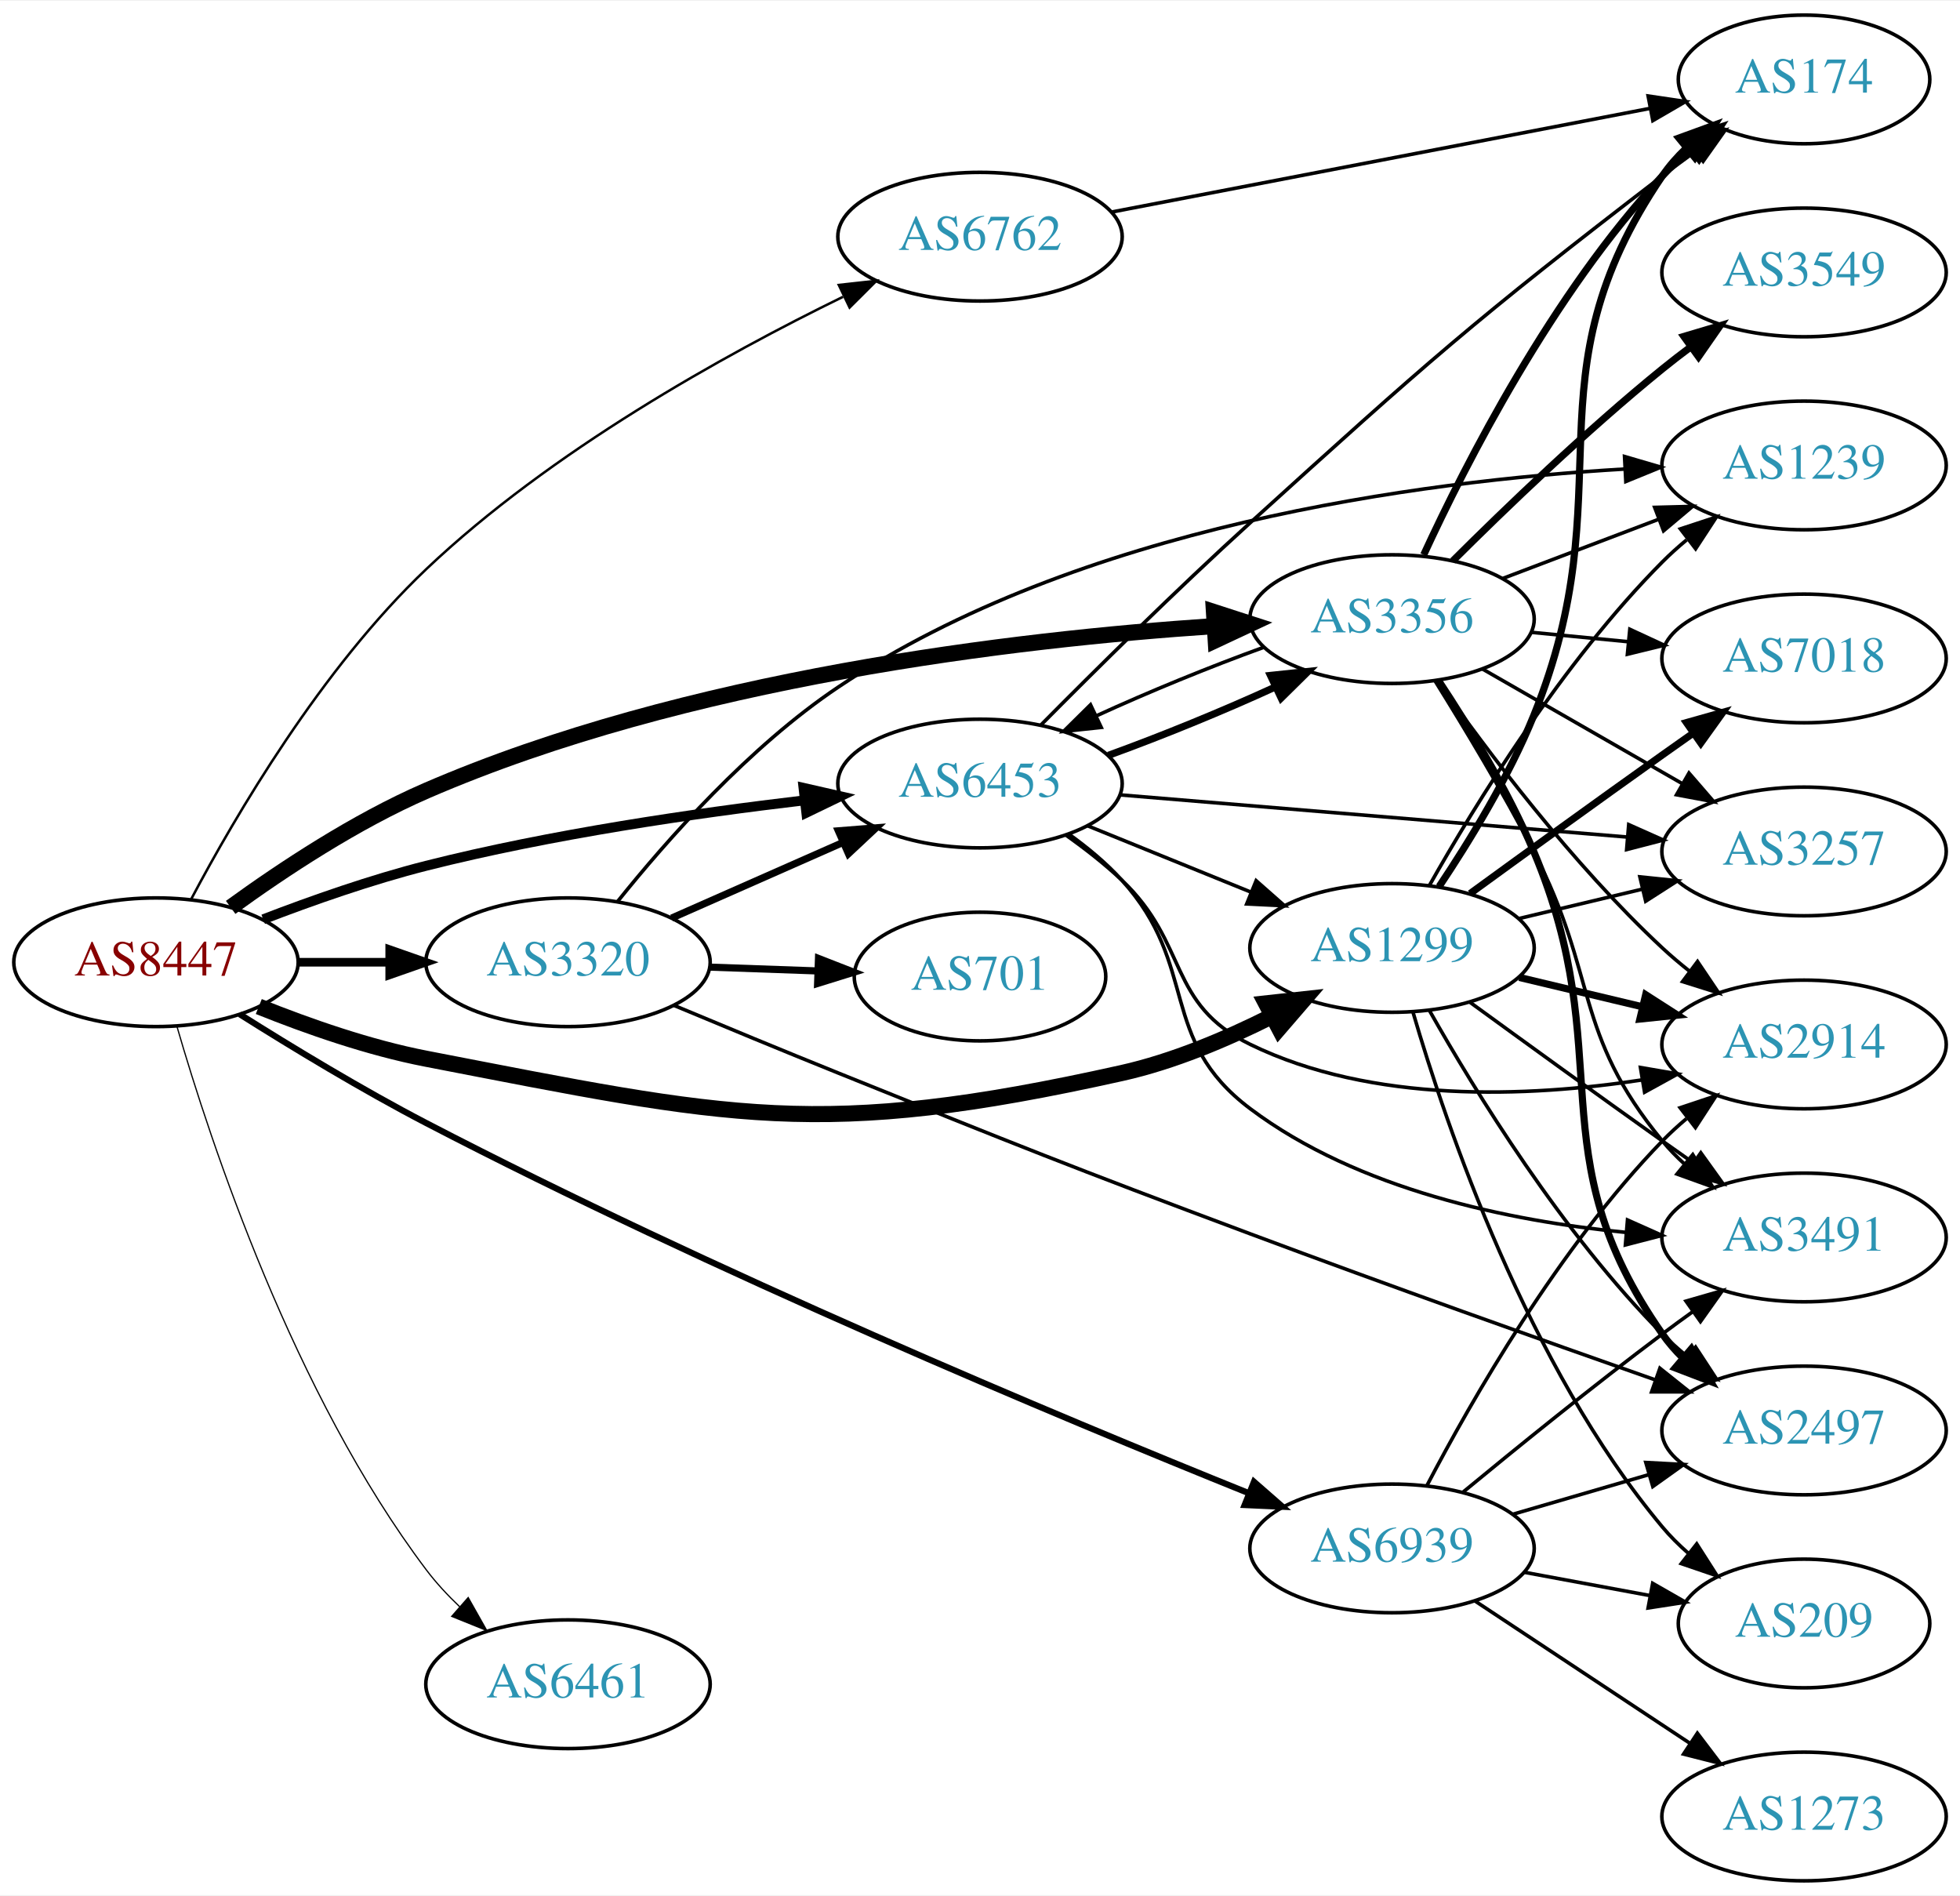
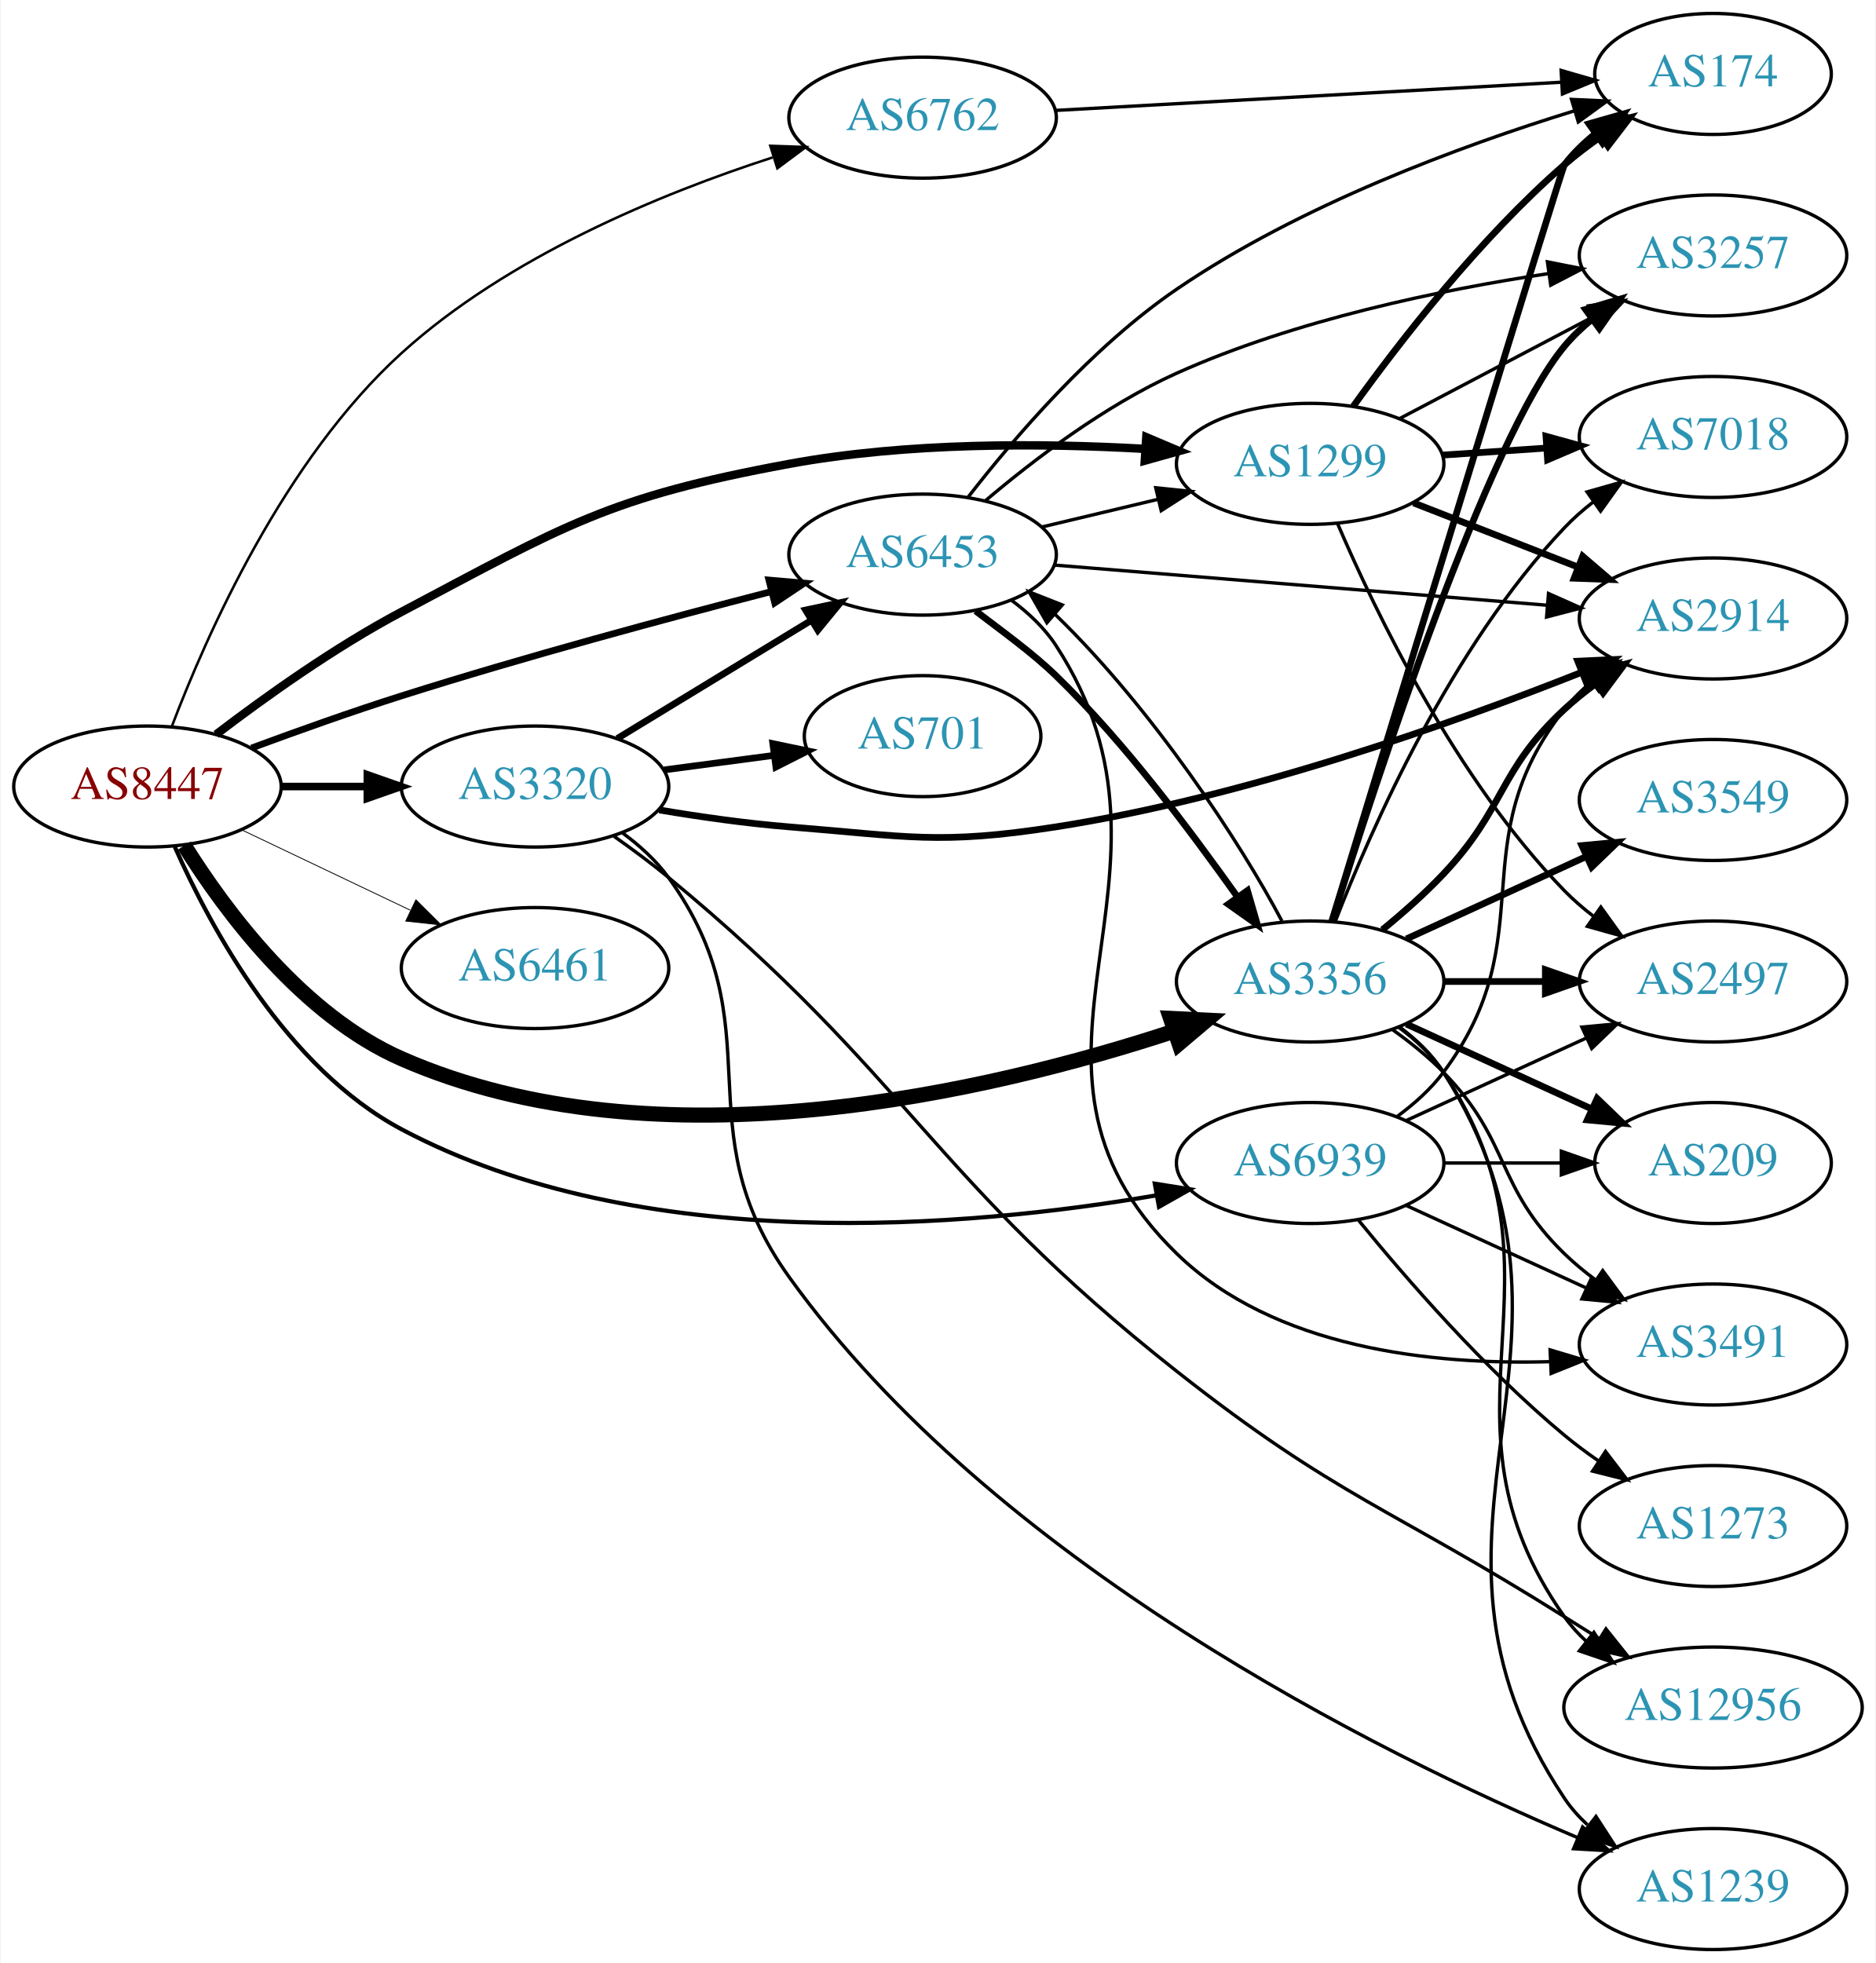
- <svg xmlns="http://www.w3.org/2000/svg" xmlns:xlink="http://www.w3.org/1999/xlink" width="548pt" height="530pt" viewBox="0.00 0.00 548.46 530.00">
-   <g id="graph0" class="graph" transform="scale(1 1) rotate(0) translate(4 526)">
-     <polygon fill="white" stroke="none" points="-4,4 -4,-526 544.465,-526 544.465,4 -4,4" />
+ <svg xmlns="http://www.w3.org/2000/svg" xmlns:xlink="http://www.w3.org/1999/xlink" width="558pt" height="584pt" viewBox="0.00 0.00 557.56 584.00">
+   <g id="graph0" class="graph" transform="scale(1 1) rotate(0) translate(4 580)">
+     <polygon fill="white" stroke="none" points="-4,4 -4,-580 553.564,-580 553.564,4 -4,4" />
    <g id="node1" class="node">
      <g id="a_node1">
        <a xlink:href="/asn/8447" xlink:title="AS8447 ~ A1 Telekom Austria AG [AT]">
-           <ellipse fill="#ffffff" stroke="black" cx="39.647" cy="-257" rx="39.794" ry="18" />
-           <text text-anchor="middle" x="39.647" y="-253.3" font-family="Times,serif" font-size="14.00" fill="#880000">AS8447</text>
+           <ellipse fill="#ffffff" stroke="black" cx="39.647" cy="-346" rx="39.794" ry="18" />
+           <text text-anchor="middle" x="39.647" y="-342.3" font-family="Times,serif" font-size="14.00" fill="#880000">AS8447</text>
        </a>
      </g>
    </g>
    <g id="node2" class="node">
      <g id="a_node2">
        <a xlink:href="/asn/1299" xlink:title="AS1299 ~ Telia Carrier [EU]">
-           <ellipse fill="#ffffff" stroke="black" cx="385.525" cy="-261" rx="39.794" ry="18" />
-           <text text-anchor="middle" x="385.525" y="-257.3" font-family="Times,serif" font-size="14.00" fill="#2c94b3">AS1299</text>
+           <ellipse fill="#ffffff" stroke="black" cx="385.525" cy="-442" rx="39.794" ry="18" />
+           <text text-anchor="middle" x="385.525" y="-438.3" font-family="Times,serif" font-size="14.00" fill="#2c94b3">AS1299</text>
        </a>
      </g>
    </g>
    <g id="edge1" class="edge">
-       <path fill="none" stroke="black" stroke-width="4.5" d="M68.416,-244.611C82.219,-239.063 99.326,-233.085 115.293,-230 200.223,-213.589 225.448,-207.189 309.879,-226 324.24,-229.2 339.104,-235.473 351.752,-241.836" />
-       <polygon fill="black" stroke="black" stroke-width="4.5" points="350.262,-245.502 360.946,-246.67 353.927,-238.531 350.262,-245.502" />
+       <path fill="none" stroke="black" stroke-width="2.5" d="M60.077,-361.513C74.669,-372.662 95.468,-387.514 115.293,-398 163.775,-423.643 176.649,-432.057 230.586,-442 265.499,-448.436 305.629,-448.193 336.16,-446.469" />
+       <polygon fill="black" stroke="black" stroke-width="2.5" points="336.779,-449.937 346.535,-445.806 336.332,-442.951 336.779,-449.937" />
    </g>
    <g id="node3" class="node">
      <g id="a_node3">
        <a xlink:href="/asn/3320" xlink:title="AS3320 ~ DTAG [DE]">
-           <ellipse fill="#ffffff" stroke="black" cx="154.939" cy="-257" rx="39.794" ry="18" />
-           <text text-anchor="middle" x="154.939" y="-253.3" font-family="Times,serif" font-size="14.00" fill="#2c94b3">AS3320</text>
+           <ellipse fill="#ffffff" stroke="black" cx="154.939" cy="-346" rx="39.794" ry="18" />
+           <text text-anchor="middle" x="154.939" y="-342.3" font-family="Times,serif" font-size="14.00" fill="#2c94b3">AS3320</text>
        </a>
      </g>
    </g>
    <g id="edge2" class="edge">
-       <path fill="none" stroke="black" stroke-width="2.423" d="M79.319,-257C87.522,-257 96.286,-257 104.818,-257" />
-       <polygon fill="black" stroke="black" stroke-width="2.423" points="105.057,-260.5 115.057,-257 105.057,-253.5 105.057,-260.5" />
+       <path fill="none" stroke="black" stroke-width="2.25" d="M79.319,-346C87.522,-346 96.286,-346 104.818,-346" />
+       <polygon fill="black" stroke="black" stroke-width="2.25" points="105.057,-349.5 115.057,-346 105.057,-342.5 105.057,-349.5" />
    </g>
    <g id="node4" class="node">
      <g id="a_node4">
        <a xlink:href="/asn/3356" xlink:title="AS3356 ~ Level 3 Parent, LLC [US]">
-           <ellipse fill="#ffffff" stroke="black" cx="385.525" cy="-353" rx="39.794" ry="18" />
-           <text text-anchor="middle" x="385.525" y="-349.3" font-family="Times,serif" font-size="14.00" fill="#2c94b3">AS3356</text>
+           <ellipse fill="#ffffff" stroke="black" cx="385.525" cy="-288" rx="39.794" ry="18" />
+           <text text-anchor="middle" x="385.525" y="-284.3" font-family="Times,serif" font-size="14.00" fill="#2c94b3">AS3356</text>
        </a>
      </g>
    </g>
    <g id="edge3" class="edge">
-       <path fill="none" stroke="black" stroke-width="4.5" d="M60.545,-272.352C75.032,-282.871 95.501,-296.423 115.293,-305 187.937,-336.482 280.177,-347.317 335.662,-351.045" />
-       <polygon fill="black" stroke="black" stroke-width="4.5" points="335.692,-354.992 345.917,-351.681 336.18,-347.132 335.692,-354.992" />
+       <path fill="none" stroke="black" stroke-width="4.5" d="M50.613,-328.438C62.916,-308.751 85.868,-277.897 115.293,-265 191.336,-231.669 290.917,-255.417 345.145,-273.253" />
+       <polygon fill="black" stroke="black" stroke-width="4.5" points="343.992,-277.02 354.726,-276.499 346.519,-269.561 343.992,-277.02" />
    </g>
    <g id="node5" class="node">
      <g id="a_node5">
        <a xlink:href="/asn/6453" xlink:title="AS6453 ~ TATA COMMUNICATIONS (AMERICA) INC [US]">
-           <ellipse fill="#ffffff" stroke="black" cx="270.232" cy="-307" rx="39.794" ry="18" />
-           <text text-anchor="middle" x="270.232" y="-303.3" font-family="Times,serif" font-size="14.00" fill="#2c94b3">AS6453</text>
+           <ellipse fill="#ffffff" stroke="black" cx="270.232" cy="-415" rx="39.794" ry="18" />
+           <text text-anchor="middle" x="270.232" y="-411.3" font-family="Times,serif" font-size="14.00" fill="#2c94b3">AS6453</text>
        </a>
      </g>
    </g>
    <g id="edge4" class="edge">
-       <path fill="none" stroke="black" stroke-width="2.769" d="M69.653,-269.014C83.304,-274.271 99.928,-280.115 115.293,-284 150.245,-292.839 190.578,-298.712 221.189,-302.309" />
-       <polygon fill="black" stroke="black" stroke-width="2.769" points="220.844,-305.793 231.175,-303.443 221.634,-298.837 220.844,-305.793" />
+       <path fill="none" stroke="black" stroke-width="2" d="M70.603,-357.461C84.163,-362.487 100.447,-368.298 115.293,-373 151.952,-384.61 194.115,-395.978 225.036,-403.953" />
+       <polygon fill="black" stroke="black" stroke-width="2" points="224.511,-407.431 235.067,-406.522 226.248,-400.65 224.511,-407.431" />
    </g>
    <g id="node6" class="node">
      <g id="a_node6">
        <a xlink:href="/asn/6461" xlink:title="AS6461 ~ Zayo Bandwidth [US]">
-           <ellipse fill="#ffffff" stroke="black" cx="154.939" cy="-55" rx="39.794" ry="18" />
-           <text text-anchor="middle" x="154.939" y="-51.3" font-family="Times,serif" font-size="14.00" fill="#2c94b3">AS6461</text>
+           <ellipse fill="#ffffff" stroke="black" cx="154.939" cy="-292" rx="39.794" ry="18" />
+           <text text-anchor="middle" x="154.939" y="-288.3" font-family="Times,serif" font-size="14.00" fill="#2c94b3">AS6461</text>
        </a>
      </g>
    </g>
    <g id="edge5" class="edge">
-       <path fill="none" stroke="black" stroke-width="0.346" d="M45.467,-239.191C54.908,-206.587 78.207,-136.143 115.293,-87 118.023,-83.382 121.24,-79.913 124.633,-76.682" />
-       <polygon fill="black" stroke="black" stroke-width="0.346" points="127.014,-79.249 132.221,-70.022 122.397,-73.988 127.014,-79.249" />
+       <path fill="none" stroke="black" stroke-width="0.25" d="M67.783,-333.066C82.777,-325.919 101.598,-316.948 117.821,-309.215" />
+       <polygon fill="black" stroke="black" stroke-width="0.25" points="119.503,-312.291 127.024,-304.829 116.491,-305.972 119.503,-312.291" />
    </g>
    <g id="node7" class="node">
      <g id="a_node7">
        <a xlink:href="/asn/6762" xlink:title="AS6762 ~ TELECOM ITALIA SPARKLE S.p.A. [IT]">
-           <ellipse fill="#ffffff" stroke="black" cx="270.232" cy="-460" rx="39.794" ry="18" />
-           <text text-anchor="middle" x="270.232" y="-456.3" font-family="Times,serif" font-size="14.00" fill="#2c94b3">AS6762</text>
+           <ellipse fill="#ffffff" stroke="black" cx="270.232" cy="-545" rx="39.794" ry="18" />
+           <text text-anchor="middle" x="270.232" y="-541.3" font-family="Times,serif" font-size="14.00" fill="#2c94b3">AS6762</text>
        </a>
      </g>
    </g>
    <g id="edge6" class="edge">
-       <path fill="none" stroke="black" stroke-width="0.692" d="M49.536,-274.72C61.868,-298.007 85.99,-339.204 115.293,-367 150.138,-400.053 198.684,-426.961 231.888,-443.176" />
-       <polygon fill="black" stroke="black" stroke-width="0.692" points="230.714,-446.494 241.244,-447.66 233.74,-440.182 230.714,-446.494" />
+       <path fill="none" stroke="black" stroke-width="0.75" d="M46.837,-363.727C57.142,-390.942 80.214,-443.194 115.293,-475 146.929,-503.684 192.311,-522.37 225.605,-533.16" />
+       <polygon fill="black" stroke="black" stroke-width="0.75" points="224.933,-536.617 235.521,-536.258 227.02,-529.935 224.933,-536.617" />
    </g>
    <g id="node8" class="node">
      <g id="a_node8">
        <a xlink:href="/asn/6939" xlink:title="AS6939 ~ Hurricane Electric LLC [US]">
-           <ellipse fill="#ffffff" stroke="black" cx="385.525" cy="-93" rx="39.794" ry="18" />
-           <text text-anchor="middle" x="385.525" y="-89.3" font-family="Times,serif" font-size="14.00" fill="#2c94b3">AS6939</text>
+           <ellipse fill="#ffffff" stroke="black" cx="385.525" cy="-234" rx="39.794" ry="18" />
+           <text text-anchor="middle" x="385.525" y="-230.3" font-family="Times,serif" font-size="14.00" fill="#2c94b3">AS6939</text>
        </a>
      </g>
    </g>
    <g id="edge7" class="edge">
-       <path fill="none" stroke="black" stroke-width="1.731" d="M63.089,-242.453C77.692,-233.243 97.301,-221.352 115.293,-212 195.119,-170.509 292.474,-129.808 345.501,-108.432" />
-       <polygon fill="black" stroke="black" stroke-width="1.731" points="346.896,-111.643 354.872,-104.669 344.288,-105.147 346.896,-111.643" />
+       <path fill="none" stroke="black" stroke-width="1.25" d="M47.784,-328.058C58.436,-304.001 80.987,-262.213 115.293,-244 186.465,-206.213 283.773,-214.756 339.809,-224.385" />
+       <polygon fill="black" stroke="black" stroke-width="1.25" points="339.313,-227.852 349.776,-226.184 340.557,-220.963 339.313,-227.852" />
    </g>
    <g id="node9" class="node">
      <g id="a_node9">
        <a xlink:href="/asn/174" xlink:title="AS174 ~ Cogent Communications [US]">
-           <ellipse fill="#ffffff" stroke="black" cx="500.818" cy="-504" rx="35.194" ry="18" />
-           <text text-anchor="middle" x="500.818" y="-500.3" font-family="Times,serif" font-size="14.00" fill="#2c94b3">AS174</text>
+           <ellipse fill="#ffffff" stroke="black" cx="505.368" cy="-558" rx="35.194" ry="18" />
+           <text text-anchor="middle" x="505.368" y="-554.3" font-family="Times,serif" font-size="14.00" fill="#2c94b3">AS174</text>
        </a>
      </g>
    </g>
    <g id="edge8" class="edge">
-       <path fill="none" stroke="black" stroke-width="2" d="M398.704,-278.18C407.199,-290.869 418.216,-308.845 425.172,-326 451.097,-389.936 422.358,-419.962 461.172,-477 463.06,-479.774 465.334,-482.353 467.823,-484.726" />
-       <polygon fill="black" stroke="black" stroke-width="2" points="465.806,-487.598 475.76,-491.226 470.241,-482.182 465.806,-487.598" />
+       <path fill="none" stroke="black" stroke-width="2" d="M398.35,-459.121C412.023,-478.132 435.911,-509.033 461.172,-531 464.567,-533.952 468.319,-536.798 472.151,-539.462" />
+       <polygon fill="black" stroke="black" stroke-width="2" points="470.281,-542.421 480.563,-544.976 474.118,-536.566 470.281,-542.421" />
    </g>
    <g id="node10" class="node">
      <g id="a_node10">
-         <a xlink:href="/asn/1239" xlink:title="AS1239 ~ Sprint [US]">
-           <ellipse fill="#ffffff" stroke="black" cx="500.818" cy="-396" rx="39.794" ry="18" />
-           <text text-anchor="middle" x="500.818" y="-392.3" font-family="Times,serif" font-size="14.00" fill="#2c94b3">AS1239</text>
+         <a xlink:href="/asn/3257" xlink:title="AS3257 ~ GTT [DE]">
+           <ellipse fill="#ffffff" stroke="black" cx="505.368" cy="-504" rx="39.794" ry="18" />
+           <text text-anchor="middle" x="505.368" y="-500.3" font-family="Times,serif" font-size="14.00" fill="#2c94b3">AS3257</text>
        </a>
      </g>
    </g>
    <g id="edge9" class="edge">
-       <path fill="none" stroke="black" d="M395.985,-278.49C408.767,-301.096 433.199,-340.886 461.172,-369 463.283,-371.121 465.579,-373.188 467.964,-375.171" />
-       <polygon fill="black" stroke="black" points="466.216,-378.242 476.28,-381.556 470.48,-372.69 466.216,-378.242" />
+       <path fill="none" stroke="black" d="M412.095,-455.453C429.005,-464.35 451.378,-476.121 469.859,-485.844" />
+       <polygon fill="black" stroke="black" points="468.368,-489.014 478.848,-490.573 471.628,-482.82 468.368,-489.014" />
    </g>
    <g id="node11" class="node">
      <g id="a_node11">
-         <a xlink:href="/asn/7018" xlink:title="AS7018 ~ AT&amp;T Services, Inc. [US]">
-           <ellipse fill="#ffffff" stroke="black" cx="500.818" cy="-342" rx="39.794" ry="18" />
-           <text text-anchor="middle" x="500.818" y="-338.3" font-family="Times,serif" font-size="14.00" fill="#2c94b3">AS7018</text>
+         <a xlink:href="/asn/2497" xlink:title="AS2497 ~ Internet Initiative Japan Inc. [JP]">
+           <ellipse fill="#ffffff" stroke="black" cx="505.368" cy="-288" rx="39.794" ry="18" />
+           <text text-anchor="middle" x="505.368" y="-284.3" font-family="Times,serif" font-size="14.00" fill="#2c94b3">AS2497</text>
        </a>
      </g>
    </g>
    <g id="edge10" class="edge">
-       <path fill="none" stroke="black" stroke-width="2" d="M407.374,-276.222C422.308,-287.091 442.921,-302.025 461.172,-315 463.992,-317.005 466.935,-319.085 469.883,-321.159" />
-       <polygon fill="black" stroke="black" stroke-width="2" points="467.911,-324.05 478.108,-326.926 471.93,-318.319 467.911,-324.05" />
+       <path fill="none" stroke="black" d="M393.679,-424.228C404.94,-397.925 428.888,-348.176 461.172,-315 463.793,-312.306 466.735,-309.763 469.818,-307.394" />
+       <polygon fill="black" stroke="black" points="471.993,-310.144 478.187,-301.548 467.985,-304.405 471.993,-310.144" />
    </g>
    <g id="node12" class="node">
      <g id="a_node12">
-         <a xlink:href="/asn/3491" xlink:title="AS3491 ~ PCCW Global, Inc. [US]">
-           <ellipse fill="#ffffff" stroke="black" cx="500.818" cy="-180" rx="39.794" ry="18" />
-           <text text-anchor="middle" x="500.818" y="-176.3" font-family="Times,serif" font-size="14.00" fill="#2c94b3">AS3491</text>
+         <a xlink:href="/asn/7018" xlink:title="AS7018 ~ AT&amp;T Services, Inc. [US]">
+           <ellipse fill="#ffffff" stroke="black" cx="505.368" cy="-450" rx="39.794" ry="18" />
+           <text text-anchor="middle" x="505.368" y="-446.3" font-family="Times,serif" font-size="14.00" fill="#2c94b3">AS7018</text>
        </a>
      </g>
    </g>
    <g id="edge11" class="edge">
-       <path fill="none" stroke="black" d="M407.374,-245.778C422.308,-234.909 442.921,-219.975 461.172,-207 463.992,-204.995 466.935,-202.915 469.883,-200.841" />
-       <polygon fill="black" stroke="black" points="471.93,-203.681 478.108,-195.074 467.911,-197.95 471.93,-203.681" />
+       <path fill="none" stroke="black" stroke-width="2" d="M424.785,-444.597C434.665,-445.268 445.431,-445.999 455.761,-446.7" />
+       <polygon fill="black" stroke="black" stroke-width="2" points="455.682,-450.203 465.897,-447.388 456.157,-443.219 455.682,-450.203" />
    </g>
    <g id="node13" class="node">
      <g id="a_node13">
-         <a xlink:href="/asn/3257" xlink:title="AS3257 ~ GTT [DE]">
-           <ellipse fill="#ffffff" stroke="black" cx="500.818" cy="-288" rx="39.794" ry="18" />
-           <text text-anchor="middle" x="500.818" y="-284.3" font-family="Times,serif" font-size="14.00" fill="#2c94b3">AS3257</text>
+         <a xlink:href="/asn/2914" xlink:title="AS2914 ~ NTT America, Inc. [US]">
+           <ellipse fill="#ffffff" stroke="black" cx="505.368" cy="-396" rx="39.794" ry="18" />
+           <text text-anchor="middle" x="505.368" y="-392.3" font-family="Times,serif" font-size="14.00" fill="#2c94b3">AS2914</text>
        </a>
      </g>
    </g>
    <g id="edge12" class="edge">
-       <path fill="none" stroke="black" d="M421.133,-269.248C432.004,-271.838 444.158,-274.735 455.601,-277.462" />
-       <polygon fill="black" stroke="black" points="454.884,-280.889 465.423,-279.803 456.507,-274.08 454.884,-280.889" />
+       <path fill="none" stroke="black" stroke-width="2" d="M416.262,-430.392C431.056,-424.618 449.133,-417.561 465.055,-411.346" />
+       <polygon fill="black" stroke="black" stroke-width="2" points="466.598,-414.501 474.641,-407.604 464.053,-407.98 466.598,-414.501" />
+     </g>
+     <g id="edge14" class="edge">
+       <path fill="none" stroke="black" stroke-width="2" d="M179.414,-360.297C196.123,-370.474 218.779,-384.272 237.155,-395.464" />
+       <polygon fill="black" stroke="black" stroke-width="2" points="235.427,-398.509 245.788,-400.721 239.068,-392.531 235.427,-398.509" />
+     </g>
+     <g id="edge13" class="edge">
+       <path fill="none" stroke="black" stroke-width="2" d="M191.869,-339.036C204.104,-336.982 217.894,-335.014 230.586,-334 265.715,-331.194 275.056,-328.584 309.879,-334 365.889,-342.712 427.831,-364.74 466.428,-380.044" />
+       <polygon fill="black" stroke="black" stroke-width="2" points="465.136,-383.296 475.72,-383.777 467.746,-376.801 465.136,-383.296" />
    </g>
    <g id="node14" class="node">
      <g id="a_node14">
-         <a xlink:href="/asn/2914" xlink:title="AS2914 ~ NTT America, Inc. [US]">
-           <ellipse fill="#ffffff" stroke="black" cx="500.818" cy="-234" rx="39.794" ry="18" />
-           <text text-anchor="middle" x="500.818" y="-230.3" font-family="Times,serif" font-size="14.00" fill="#2c94b3">AS2914</text>
-         </a>
-       </g>
-     </g>
-     <g id="edge13" class="edge">
-       <path fill="none" stroke="black" stroke-width="2" d="M421.133,-252.752C432.004,-250.162 444.158,-247.265 455.601,-244.538" />
-       <polygon fill="black" stroke="black" stroke-width="2" points="456.507,-247.92 465.423,-242.197 454.884,-241.111 456.507,-247.92" />
+         <a xlink:href="/asn/12956" xlink:title="AS12956 ~ TELXIUS [ES]">
+           <ellipse fill="#ffffff" stroke="black" cx="505.368" cy="-72" rx="44.393" ry="18" />
+           <text text-anchor="middle" x="505.368" y="-68.3" font-family="Times,serif" font-size="14.00" fill="#2c94b3">AS12956</text>
+         </a>
+       </g>
+     </g>
+     <g id="edge15" class="edge">
+       <path fill="none" stroke="black" d="M178.464,-331.175C183.871,-327.37 189.538,-323.17 194.586,-319 266.869,-259.292 272.26,-230.053 345.879,-172 393.502,-134.446 409.836,-131.295 461.172,-99 464.529,-96.888 468.035,-94.688 471.535,-92.495" />
+       <polygon fill="black" stroke="black" points="473.516,-95.384 480.136,-87.112 469.802,-89.45 473.516,-95.384" />
    </g>
    <g id="node15" class="node">
      <g id="a_node15">
-         <a xlink:href="/asn/2497" xlink:title="AS2497 ~ Internet Initiative Japan Inc. [JP]">
-           <ellipse fill="#ffffff" stroke="black" cx="500.818" cy="-126" rx="39.794" ry="18" />
-           <text text-anchor="middle" x="500.818" y="-122.3" font-family="Times,serif" font-size="14.00" fill="#2c94b3">AS2497</text>
-         </a>
-       </g>
-     </g>
-     <g id="edge14" class="edge">
-       <path fill="none" stroke="black" d="M395.985,-243.51C408.767,-220.904 433.199,-181.114 461.172,-153 463.283,-150.879 465.579,-148.812 467.964,-146.829" />
-       <polygon fill="black" stroke="black" points="470.48,-149.31 476.28,-140.444 466.216,-143.758 470.48,-149.31" />
+         <a xlink:href="/asn/1239" xlink:title="AS1239 ~ Sprint [US]">
+           <ellipse fill="#ffffff" stroke="black" cx="505.368" cy="-18" rx="39.794" ry="18" />
+           <text text-anchor="middle" x="505.368" y="-14.3" font-family="Times,serif" font-size="14.00" fill="#2c94b3">AS1239</text>
+         </a>
+       </g>
+     </g>
+     <g id="edge16" class="edge">
+       <path fill="none" stroke="black" d="M180.974,-332.195C186.045,-328.461 190.934,-324.036 194.586,-319 227.022,-274.266 198.338,-244.87 230.586,-200 291.484,-115.267 405.033,-58.736 464.973,-33.341" />
+       <polygon fill="black" stroke="black" points="466.579,-36.464 474.467,-29.39 463.889,-30.001 466.579,-36.464" />
    </g>
    <g id="node16" class="node">
      <g id="a_node16">
-         <a xlink:href="/asn/209" xlink:title="AS209 ~ CenturyLink Communications, LLC [US]">
-           <ellipse fill="#ffffff" stroke="black" cx="500.818" cy="-72" rx="35.194" ry="18" />
-           <text text-anchor="middle" x="500.818" y="-68.3" font-family="Times,serif" font-size="14.00" fill="#2c94b3">AS209</text>
-         </a>
-       </g>
-     </g>
-     <g id="edge15" class="edge">
-       <path fill="none" stroke="black" d="M391.4,-242.998C400.713,-211.156 423.53,-144.019 461.172,-99 463.324,-96.426 465.779,-93.983 468.383,-91.697" />
-       <polygon fill="black" stroke="black" points="470.79,-94.257 476.494,-85.328 466.467,-88.751 470.79,-94.257" />
+         <a xlink:href="/asn/701" xlink:title="AS701 ~ UUNET [US]">
+           <ellipse fill="#ffffff" stroke="black" cx="270.232" cy="-361" rx="35.194" ry="18" />
+           <text text-anchor="middle" x="270.232" y="-357.3" font-family="Times,serif" font-size="14.00" fill="#2c94b3">AS701</text>
+         </a>
+       </g>
+     </g>
+     <g id="edge17" class="edge">
+       <path fill="none" stroke="black" stroke-width="2" d="M193.35,-350.953C203.802,-352.337 215.246,-353.852 226.005,-355.277" />
+       <polygon fill="black" stroke="black" stroke-width="2" points="225.682,-358.764 236.055,-356.607 226.601,-351.825 225.682,-358.764" />
+     </g>
+     <g id="edge21" class="edge">
+       <path fill="none" stroke="black" d="M377.127,-305.976C364.827,-329.306 338.661,-369.108 309.879,-397 309.725,-397.15 309.569,-397.299 309.413,-397.448" />
+       <polygon fill="black" stroke="black" points="307.204,-394.731 301.924,-403.917 311.78,-400.029 307.204,-394.731" />
    </g>
    <g id="edge19" class="edge">
-       <path fill="none" stroke="black" stroke-width="2" d="M183.944,-269.36C198.379,-275.73 216.18,-283.586 231.779,-290.47" />
-       <polygon fill="black" stroke="black" stroke-width="2" points="230.595,-293.774 241.157,-294.609 233.421,-287.37 230.595,-293.774" />
+       <path fill="none" stroke="black" stroke-width="2" d="M391.94,-305.772C408.955,-361.599 460.275,-529.833 461.172,-531 463.778,-534.393 466.942,-537.467 470.36,-540.223" />
+       <polygon fill="black" stroke="black" stroke-width="2" points="468.462,-543.168 478.651,-546.073 472.498,-537.448 468.462,-543.168" />
+     </g>
+     <g id="edge20" class="edge">
+       <path fill="none" stroke="black" stroke-width="2" d="M392.046,-306.025C405.079,-347.771 438.377,-449.614 461.172,-477 463.576,-479.889 466.373,-482.563 469.365,-485.013" />
+       <polygon fill="black" stroke="black" stroke-width="2" points="467.454,-487.95 477.608,-490.973 471.555,-482.277 467.454,-487.95" />
+     </g>
+     <g id="edge22" class="edge">
+       <path fill="none" stroke="black" stroke-width="2" d="M425.438,-288C434.991,-288 445.341,-288 455.304,-288" />
+       <polygon fill="black" stroke="black" stroke-width="2" points="455.496,-291.5 465.496,-288 455.496,-284.5 455.496,-291.5" />
+     </g>
+     <g id="edge27" class="edge">
+       <path fill="none" stroke="black" d="M393.048,-305.994C403.799,-333.728 427.456,-387.429 461.172,-423 463.757,-425.728 466.675,-428.294 469.743,-430.677" />
+       <polygon fill="black" stroke="black" points="467.897,-433.658 478.092,-436.543 471.922,-427.93 467.897,-433.658" />
    </g>
    <g id="edge18" class="edge">
-       <path fill="none" stroke="black" d="M168.86,-274.048C182.578,-291.162 205.682,-317.316 230.586,-334 297.736,-378.987 393.139,-391.613 450.505,-394.988" />
-       <polygon fill="black" stroke="black" points="450.591,-398.497 460.758,-395.517 450.952,-391.507 450.591,-398.497" />
-     </g>
-     <g id="edge17" class="edge">
-       <path fill="none" stroke="black" d="M184.593,-244.932C198.456,-239.136 215.357,-232.134 230.586,-226 281.609,-205.45 294.353,-200.256 345.879,-181 384.14,-166.701 428.036,-151.096 459.138,-140.173" />
-       <polygon fill="black" stroke="black" points="460.484,-143.41 468.763,-136.799 458.168,-136.804 460.484,-143.41" />
+       <path fill="none" stroke="black" stroke-width="2" d="M407.014,-303.396C413.133,-308.399 419.672,-314.171 425.172,-320 443.719,-339.654 441.36,-350.621 461.172,-369 464.079,-371.697 467.294,-374.278 470.618,-376.7" />
+       <polygon fill="black" stroke="black" stroke-width="2" points="468.753,-379.665 478.997,-382.371 472.677,-373.868 468.753,-379.665" />
+     </g>
+     <g id="edge23" class="edge">
+       <path fill="none" stroke="black" d="M411.844,-274.393C416.9,-270.649 421.712,-266.169 425.172,-261 466.196,-199.706 418.593,-159.225 461.172,-99 463.061,-96.328 465.306,-93.865 467.765,-91.605" />
+       <polygon fill="black" stroke="black" points="469.929,-94.356 475.642,-85.433 465.612,-88.846 469.929,-94.356" />
+     </g>
+     <g id="edge25" class="edge">
+       <path fill="none" stroke="black" d="M412.051,-274.528C417.097,-270.777 421.852,-266.26 425.172,-261 477.122,-178.7 407.133,-125.944 461.172,-45 463.087,-42.131 465.421,-39.51 468.002,-37.128" />
+       <polygon fill="black" stroke="black" points="470.553,-39.579 476.314,-30.687 466.265,-34.046 470.553,-39.579" />
    </g>
    <g id="node17" class="node">
      <g id="a_node17">
-         <a xlink:href="/asn/701" xlink:title="AS701 ~ UUNET [US]">
-           <ellipse fill="#ffffff" stroke="black" cx="270.232" cy="-253" rx="35.194" ry="18" />
-           <text text-anchor="middle" x="270.232" y="-249.3" font-family="Times,serif" font-size="14.00" fill="#2c94b3">AS701</text>
-         </a>
-       </g>
-     </g>
-     <g id="edge16" class="edge">
-       <path fill="none" stroke="black" stroke-width="2" d="M194.612,-255.635C204.317,-255.292 214.808,-254.922 224.771,-254.57" />
-       <polygon fill="black" stroke="black" stroke-width="2" points="225.037,-258.063 234.907,-254.212 224.79,-251.067 225.037,-258.063" />
-     </g>
-     <g id="edge27" class="edge">
-       <path fill="none" stroke="black" d="M349.696,-345.142C334.718,-339.732 317.338,-332.621 302.747,-325.917" />
-       <polygon fill="black" stroke="black" points="304.151,-322.709 293.615,-321.592 301.155,-329.036 304.151,-322.709" />
-     </g>
-     <g id="edge20" class="edge">
-       <path fill="none" stroke="black" stroke-width="2" d="M394.389,-370.986C406.205,-396.604 430.466,-444.134 461.172,-477 463.592,-479.59 466.299,-482.077 469.128,-484.421" />
-       <polygon fill="black" stroke="black" stroke-width="2" points="467.201,-487.353 477.28,-490.617 471.436,-481.779 467.201,-487.353" />
+         <a xlink:href="/asn/3549" xlink:title="AS3549 ~ Level 3 Parent, LLC [US]">
+           <ellipse fill="#ffffff" stroke="black" cx="505.368" cy="-342" rx="39.794" ry="18" />
+           <text text-anchor="middle" x="505.368" y="-338.3" font-family="Times,serif" font-size="14.00" fill="#2c94b3">AS3549</text>
+         </a>
+       </g>
    </g>
    <g id="edge24" class="edge">
-       <path fill="none" stroke="black" d="M416.588,-364.41C429.904,-369.464 445.754,-375.48 460.032,-380.899" />
-       <polygon fill="black" stroke="black" points="459.024,-384.26 469.615,-384.536 461.508,-377.716 459.024,-384.26" />
-     </g>
-     <g id="edge26" class="edge">
-       <path fill="none" stroke="black" d="M424.565,-349.307C433.253,-348.463 442.597,-347.556 451.646,-346.677" />
-       <polygon fill="black" stroke="black" points="452.071,-350.153 461.686,-345.702 451.394,-343.185 452.071,-350.153" />
-     </g>
-     <g id="edge28" class="edge">
-       <path fill="none" stroke="black" d="M397.596,-335.662C405.653,-322.747 416.607,-304.559 425.172,-288 443.27,-253.008 436.107,-237.394 461.172,-207 463.027,-204.75 465.114,-202.604 467.333,-200.576" />
-       <polygon fill="black" stroke="black" points="469.681,-203.177 475.238,-194.156 465.268,-197.744 469.681,-203.177" />
-     </g>
-     <g id="edge21" class="edge">
-       <path fill="none" stroke="black" d="M410.83,-339.056C427.107,-329.717 448.744,-317.303 466.606,-307.055" />
-       <polygon fill="black" stroke="black" points="468.622,-309.933 475.554,-301.921 465.139,-303.862 468.622,-309.933" />
-     </g>
-     <g id="edge22" class="edge">
-       <path fill="none" stroke="black" d="M398.201,-335.858C411.922,-316.422 436.027,-284.401 461.172,-261 463.568,-258.77 466.16,-256.577 468.826,-254.465" />
-       <polygon fill="black" stroke="black" points="471.013,-257.2 476.932,-248.413 466.825,-251.591 471.013,-257.2" />
-     </g>
-     <g id="edge25" class="edge">
-       <path fill="none" stroke="black" stroke-width="2" d="M398.566,-335.763C406.994,-323.047 417.989,-305.061 425.172,-288 449.268,-230.769 425.558,-203.869 461.172,-153 462.844,-150.611 464.799,-148.365 466.926,-146.267" />
-       <polygon fill="black" stroke="black" stroke-width="2" points="469.291,-148.851 474.659,-139.716 464.766,-143.51 469.291,-148.851" />
+       <path fill="none" stroke="black" stroke-width="2" d="M414.154,-300.661C430.111,-307.973 450.382,-317.261 467.664,-325.181" />
+       <polygon fill="black" stroke="black" stroke-width="2" points="466.363,-328.435 476.912,-329.419 469.279,-322.071 466.363,-328.435" />
    </g>
    <g id="node18" class="node">
      <g id="a_node18">
-         <a xlink:href="/asn/3549" xlink:title="AS3549 ~ Level 3 Parent, LLC [US]">
-           <ellipse fill="#ffffff" stroke="black" cx="500.818" cy="-450" rx="39.794" ry="18" />
-           <text text-anchor="middle" x="500.818" y="-446.3" font-family="Times,serif" font-size="14.00" fill="#2c94b3">AS3549</text>
-         </a>
-       </g>
-     </g>
-     <g id="edge23" class="edge">
-       <path fill="none" stroke="black" stroke-width="2" d="M402.514,-369.274C417.227,-383.933 439.924,-405.763 461.172,-423 463.714,-425.063 466.406,-427.14 469.138,-429.177" />
-       <polygon fill="black" stroke="black" stroke-width="2" points="467.191,-432.088 477.346,-435.111 471.293,-426.416 467.191,-432.088" />
-     </g>
-     <g id="edge30" class="edge">
-       <path fill="none" stroke="black" d="M300.408,-295.154C314.284,-289.52 331.061,-282.708 345.97,-276.654" />
-       <polygon fill="black" stroke="black" points="347.5,-279.811 355.448,-272.806 344.866,-273.325 347.5,-279.811" />
-     </g>
-     <g id="edge33" class="edge">
-       <path fill="none" stroke="black" stroke-width="2" d="M306.148,-314.889C321.082,-320.286 338.39,-327.368 352.937,-334.049" />
-       <polygon fill="black" stroke="black" stroke-width="2" points="351.509,-337.246 362.045,-338.36 354.504,-330.919 351.509,-337.246" />
-     </g>
-     <g id="edge29" class="edge">
-       <path fill="none" stroke="black" d="M287.205,-323.307C302.095,-338.342 325.071,-361.121 345.879,-380 395.472,-424.997 408.051,-436.228 461.172,-477 464.138,-479.277 467.277,-481.601 470.431,-483.883" />
-       <polygon fill="black" stroke="black" points="468.533,-486.827 478.713,-489.764 472.586,-481.12 468.533,-486.827" />
-     </g>
-     <g id="edge34" class="edge">
-       <path fill="none" stroke="black" d="M295.081,-292.851C300.327,-289.082 305.59,-284.729 309.879,-280 331.805,-255.827 319.781,-235.596 345.879,-216 376.081,-193.322 418.293,-184.622 450.877,-181.426" />
-       <polygon fill="black" stroke="black" points="451.417,-184.893 461.09,-180.571 450.833,-177.917 451.417,-184.893" />
-     </g>
-     <g id="edge32" class="edge">
-       <path fill="none" stroke="black" d="M309.493,-303.82C348.474,-300.58 409.052,-295.545 451.362,-292.028" />
-       <polygon fill="black" stroke="black" points="451.758,-295.507 461.433,-291.191 451.178,-288.531 451.758,-295.507" />
-     </g>
-     <g id="edge31" class="edge">
-       <path fill="none" stroke="black" d="M294.175,-292.647C299.568,-288.828 305.125,-284.503 309.879,-280 328.727,-262.147 322.541,-245.371 345.879,-234 379.915,-217.417 423.424,-219.187 455.497,-224.077" />
-       <polygon fill="black" stroke="black" points="455.04,-227.549 465.482,-225.755 456.2,-220.646 455.04,-227.549" />
-     </g>
-     <g id="edge35" class="edge">
-       <path fill="none" stroke="black" d="M306.949,-466.875C347.752,-474.729 414.45,-487.568 457.739,-495.9" />
-       <polygon fill="black" stroke="black" points="457.192,-499.359 467.673,-497.812 458.515,-492.485 457.192,-499.359" />
-     </g>
-     <g id="edge40" class="edge">
-       <path fill="none" stroke="black" d="M405.27,-108.647C420.202,-120.969 441.751,-138.436 461.172,-153 463.94,-155.076 466.849,-157.203 469.775,-159.307" />
-       <polygon fill="black" stroke="black" points="467.787,-162.188 477.969,-165.116 471.835,-156.477 467.787,-162.188" />
-     </g>
-     <g id="edge36" class="edge">
-       <path fill="none" stroke="black" d="M395.344,-110.686C407.768,-134.442 432.176,-177.119 461.172,-207 463.256,-209.148 465.533,-211.233 467.905,-213.229" />
-       <polygon fill="black" stroke="black" points="466.144,-216.291 476.197,-219.637 470.425,-210.753 466.144,-216.291" />
-     </g>
-     <g id="edge37" class="edge">
-       <path fill="none" stroke="black" d="M419.294,-102.545C431.155,-106 444.724,-109.952 457.301,-113.616" />
-       <polygon fill="black" stroke="black" points="456.543,-117.04 467.123,-116.476 458.501,-110.319 456.543,-117.04" />
-     </g>
-     <g id="edge39" class="edge">
-       <path fill="none" stroke="black" d="M422.372,-86.356C433.603,-84.274 446.101,-81.957 457.723,-79.803" />
-       <polygon fill="black" stroke="black" points="458.462,-83.226 467.656,-77.962 457.186,-76.343 458.462,-83.226" />
+         <a xlink:href="/asn/3491" xlink:title="AS3491 ~ PCCW Global, Inc. [US]">
+           <ellipse fill="#ffffff" stroke="black" cx="505.368" cy="-180" rx="39.794" ry="18" />
+           <text text-anchor="middle" x="505.368" y="-176.3" font-family="Times,serif" font-size="14.00" fill="#2c94b3">AS3491</text>
+         </a>
+       </g>
+     </g>
+     <g id="edge26" class="edge">
+       <path fill="none" stroke="black" d="M410.119,-273.611C415.375,-269.852 420.707,-265.563 425.172,-261 445.344,-240.383 440.479,-227.094 461.172,-207 464.017,-204.237 467.191,-201.614 470.491,-199.166" />
+       <polygon fill="black" stroke="black" points="472.556,-201.994 478.839,-193.462 468.607,-196.214 472.556,-201.994" />
    </g>
    <g id="node19" class="node">
      <g id="a_node19">
+         <a xlink:href="/asn/209" xlink:title="AS209 ~ CenturyLink Communications, LLC [US]">
+           <ellipse fill="#ffffff" stroke="black" cx="505.368" cy="-234" rx="35.194" ry="18" />
+           <text text-anchor="middle" x="505.368" y="-230.3" font-family="Times,serif" font-size="14.00" fill="#2c94b3">AS209</text>
+         </a>
+       </g>
+     </g>
+     <g id="edge28" class="edge">
+       <path fill="none" stroke="black" stroke-width="2" d="M414.154,-275.339C430.57,-267.817 451.552,-258.202 469.149,-250.139" />
+       <polygon fill="black" stroke="black" stroke-width="2" points="470.893,-253.189 478.526,-245.842 467.977,-246.826 470.893,-253.189" />
+     </g>
+     <g id="edge29" class="edge">
+       <path fill="none" stroke="black" d="M305.84,-423.248C316.711,-425.838 328.865,-428.735 340.308,-431.462" />
+       <polygon fill="black" stroke="black" points="339.591,-434.889 350.13,-433.803 341.214,-428.08 339.591,-434.889" />
+     </g>
+     <g id="edge33" class="edge">
+       <path fill="none" stroke="black" stroke-width="2" d="M286.019,-398.237C293.595,-392.407 302.708,-385.949 309.879,-379 330.656,-358.866 350.07,-332.524 363.888,-313.209" />
+       <polygon fill="black" stroke="black" stroke-width="2" points="366.874,-315.051 369.828,-304.877 361.174,-310.988 366.874,-315.051" />
+     </g>
+     <g id="edge30" class="edge">
+       <path fill="none" stroke="black" d="M283.821,-432.163C297.443,-449.712 320.628,-476.771 345.879,-494 382.532,-519.009 430.44,-536.638 463.949,-546.975" />
+       <polygon fill="black" stroke="black" points="463.274,-550.427 473.858,-549.949 465.286,-543.722 463.274,-550.427" />
+     </g>
+     <g id="edge34" class="edge">
+       <path fill="none" stroke="black" d="M288.934,-431.047C303.29,-443.22 324.573,-459.439 345.879,-469 381.14,-484.823 424.111,-493.738 456.409,-498.605" />
+       <polygon fill="black" stroke="black" points="456.103,-502.096 466.497,-500.046 457.093,-495.167 456.103,-502.096" />
+     </g>
+     <g id="edge32" class="edge">
+       <path fill="none" stroke="black" d="M309.469,-411.884C349.532,-408.619 412.572,-403.481 456.052,-399.938" />
+       <polygon fill="black" stroke="black" points="456.428,-403.419 466.111,-399.118 455.859,-396.442 456.428,-403.419" />
+     </g>
+     <g id="edge31" class="edge">
+       <path fill="none" stroke="black" d="M296.637,-401.45C301.689,-397.703 306.477,-393.208 309.879,-388 354.736,-319.333 287.087,-264.191 345.879,-207 374.832,-178.835 421.697,-173.885 456.971,-174.904" />
+       <polygon fill="black" stroke="black" points="456.901,-178.404 467.05,-175.363 457.22,-171.411 456.901,-178.404" />
+     </g>
+     <g id="edge35" class="edge">
+       <path fill="none" stroke="black" d="M309.73,-547.147C351.157,-549.457 416.931,-553.124 460.373,-555.547" />
+       <polygon fill="black" stroke="black" points="460.187,-559.042 470.367,-556.104 460.577,-552.053 460.187,-559.042" />
+     </g>
+     <g id="edge39" class="edge">
+       <path fill="none" stroke="black" d="M414.154,-246.661C430.111,-253.973 450.382,-263.261 467.664,-271.181" />
+       <polygon fill="black" stroke="black" points="466.363,-274.435 476.912,-275.419 469.279,-268.071 466.363,-274.435" />
+     </g>
+     <g id="edge37" class="edge">
+       <path fill="none" stroke="black" d="M411.456,-247.882C416.532,-251.611 421.45,-256.016 425.172,-261 455.443,-301.542 429.873,-329.246 461.172,-369 463.497,-371.953 466.241,-374.67 469.2,-377.147" />
+       <polygon fill="black" stroke="black" points="467.259,-380.064 477.396,-383.145 471.392,-374.415 467.259,-380.064" />
+     </g>
+     <g id="edge38" class="edge">
+       <path fill="none" stroke="black" d="M414.154,-221.339C430.111,-214.027 450.382,-204.739 467.664,-196.819" />
+       <polygon fill="black" stroke="black" points="469.279,-199.929 476.912,-192.581 466.363,-193.565 469.279,-199.929" />
+     </g>
+     <g id="edge40" class="edge">
+       <path fill="none" stroke="black" d="M425.438,-234C436.525,-234 448.684,-234 460.067,-234" />
+       <polygon fill="black" stroke="black" points="460.248,-237.5 470.248,-234 460.248,-230.5 460.248,-237.5" />
+     </g>
+     <g id="node20" class="node">
+       <g id="a_node20">
        <a xlink:href="/asn/1273" xlink:title="AS1273 ~ Vodafone Group PLC [EU]">
-           <ellipse fill="#ffffff" stroke="black" cx="500.818" cy="-18" rx="39.794" ry="18" />
-           <text text-anchor="middle" x="500.818" y="-14.3" font-family="Times,serif" font-size="14.00" fill="#2c94b3">AS1273</text>
-         </a>
-       </g>
-     </g>
-     <g id="edge38" class="edge">
-       <path fill="none" stroke="black" d="M408.638,-78.361C425.838,-66.975 449.906,-51.042 468.996,-38.404" />
-       <polygon fill="black" stroke="black" points="470.968,-41.297 477.374,-32.858 467.103,-35.46 470.968,-41.297" />
+           <ellipse fill="#ffffff" stroke="black" cx="505.368" cy="-126" rx="39.794" ry="18" />
+           <text text-anchor="middle" x="505.368" y="-122.3" font-family="Times,serif" font-size="14.00" fill="#2c94b3">AS1273</text>
+         </a>
+       </g>
+     </g>
+     <g id="edge36" class="edge">
+       <path fill="none" stroke="black" d="M399.944,-216.935C414.059,-199.625 437.474,-172.655 461.172,-153 464.388,-150.332 467.889,-147.73 471.459,-145.259" />
+       <polygon fill="black" stroke="black" points="473.383,-148.183 479.816,-139.764 469.537,-142.334 473.383,-148.183" />
    </g>
  </g>
</svg>
